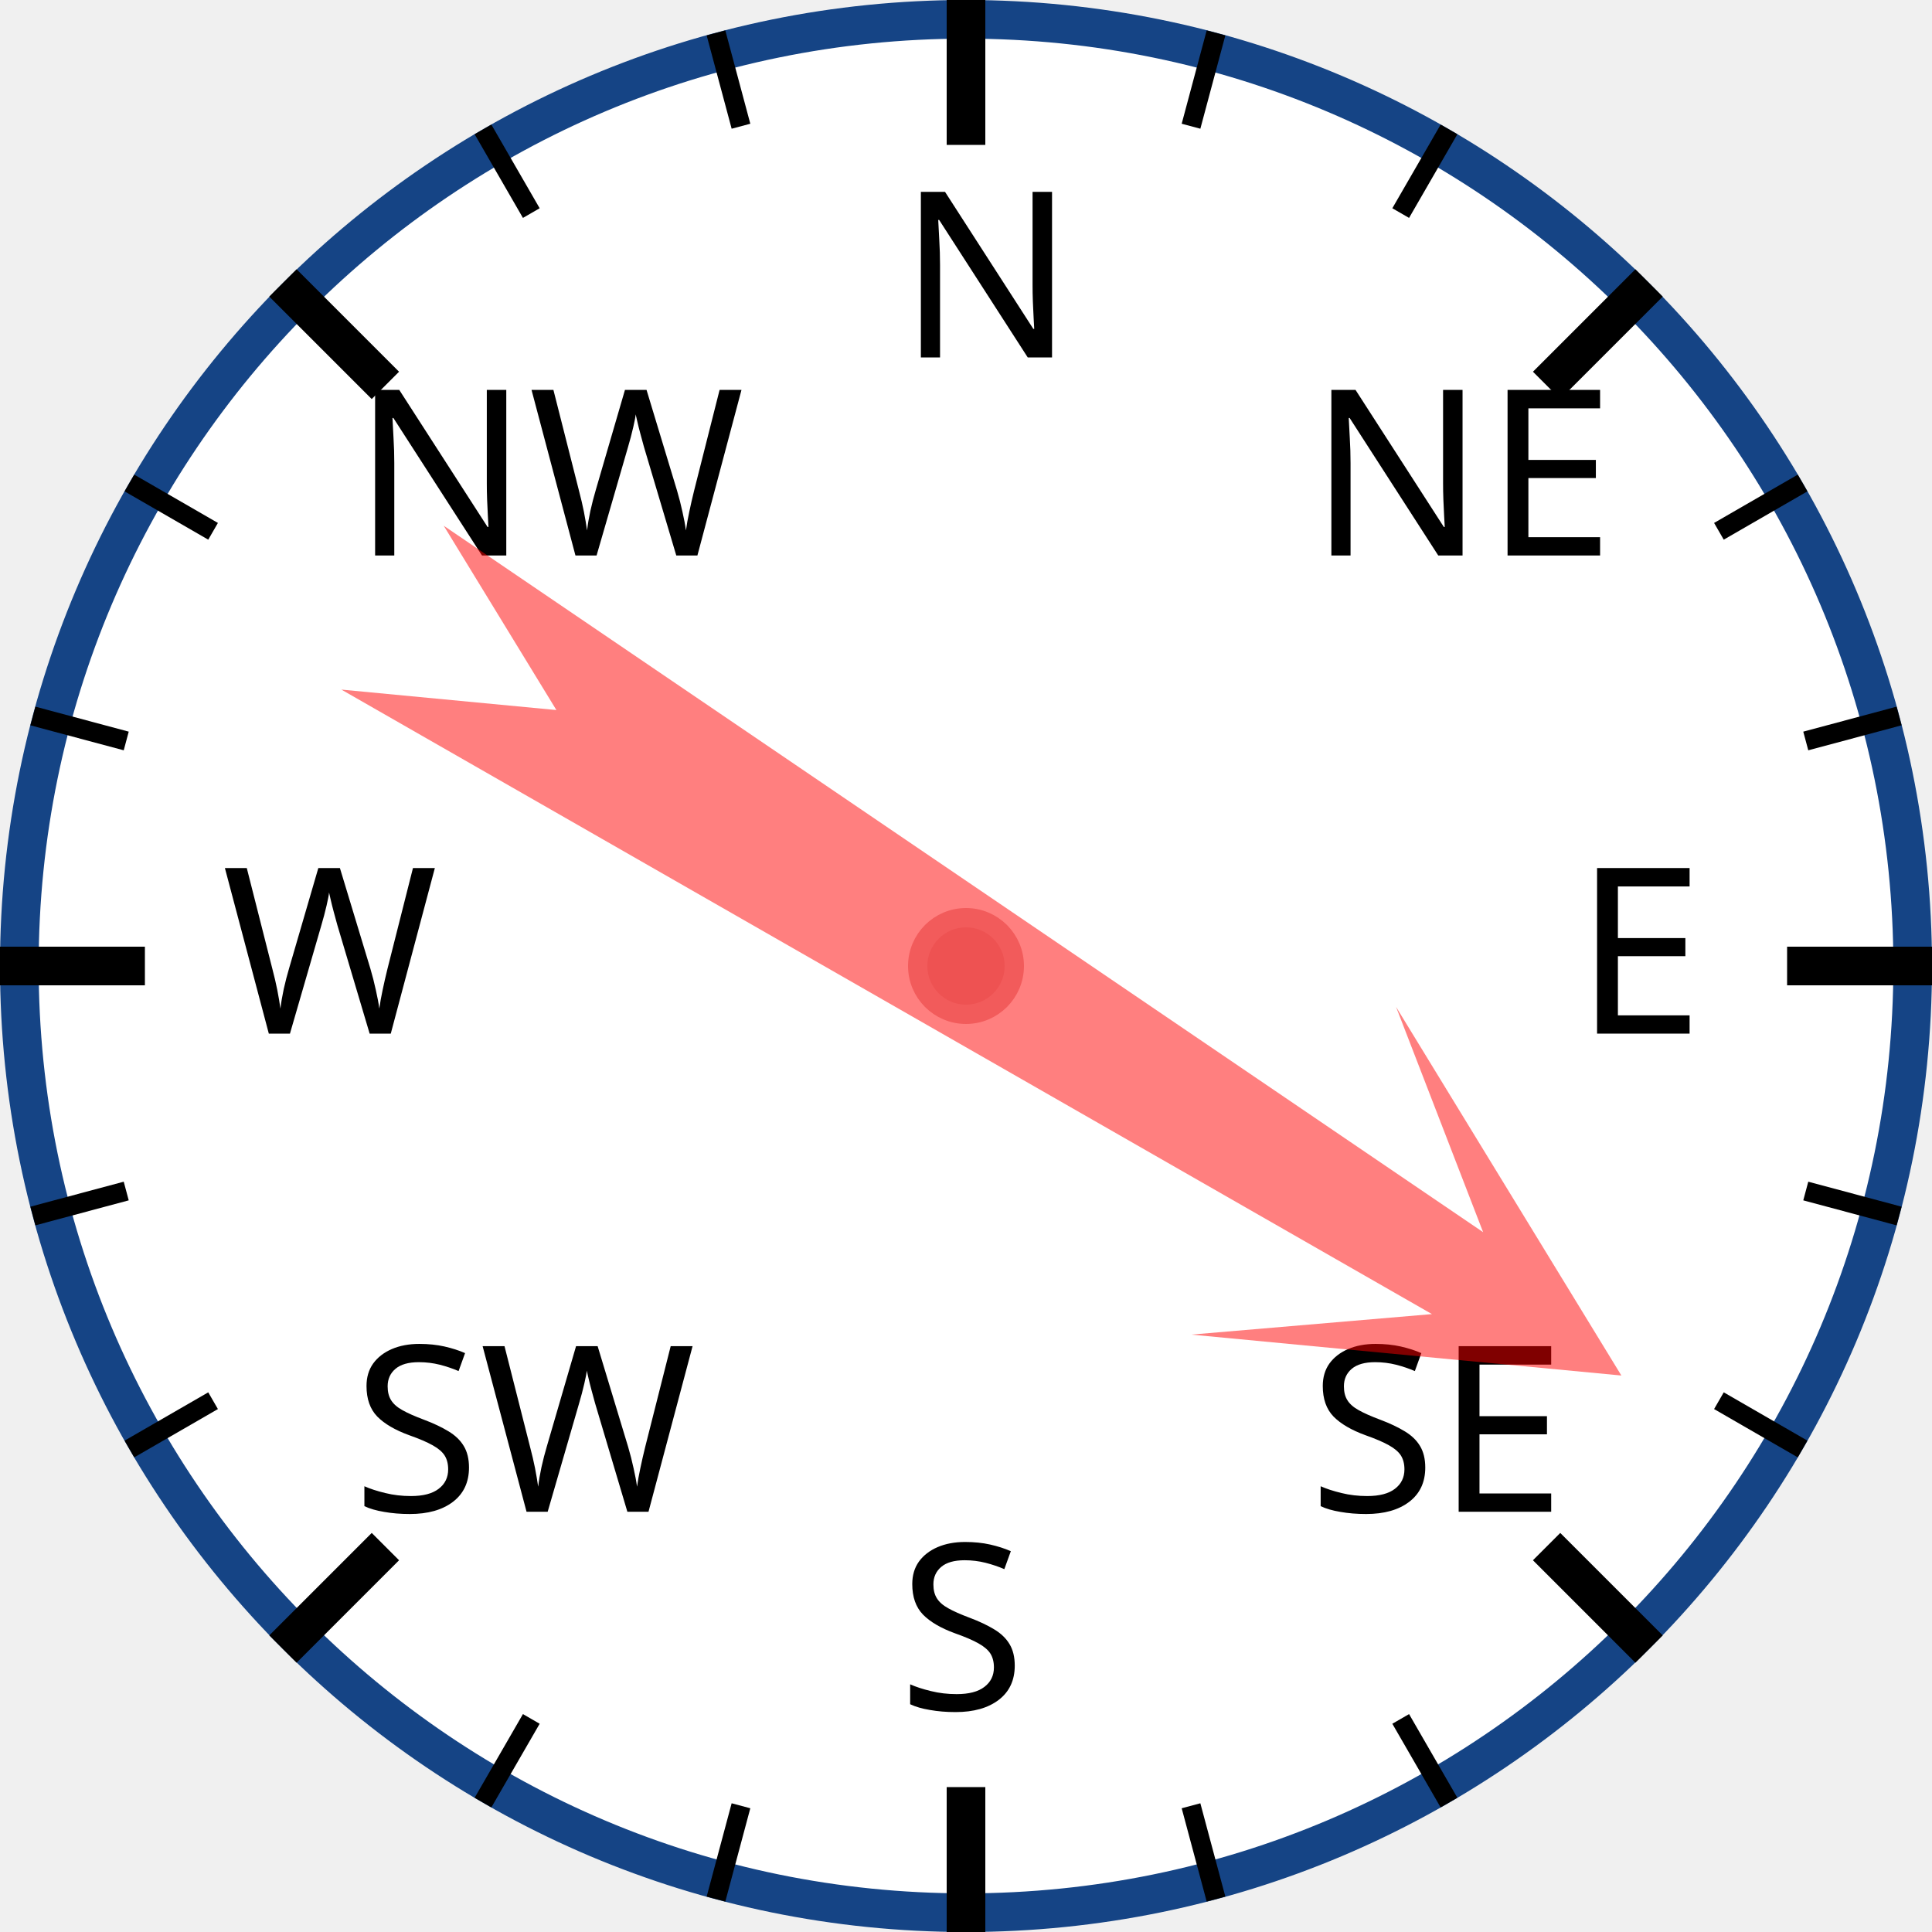
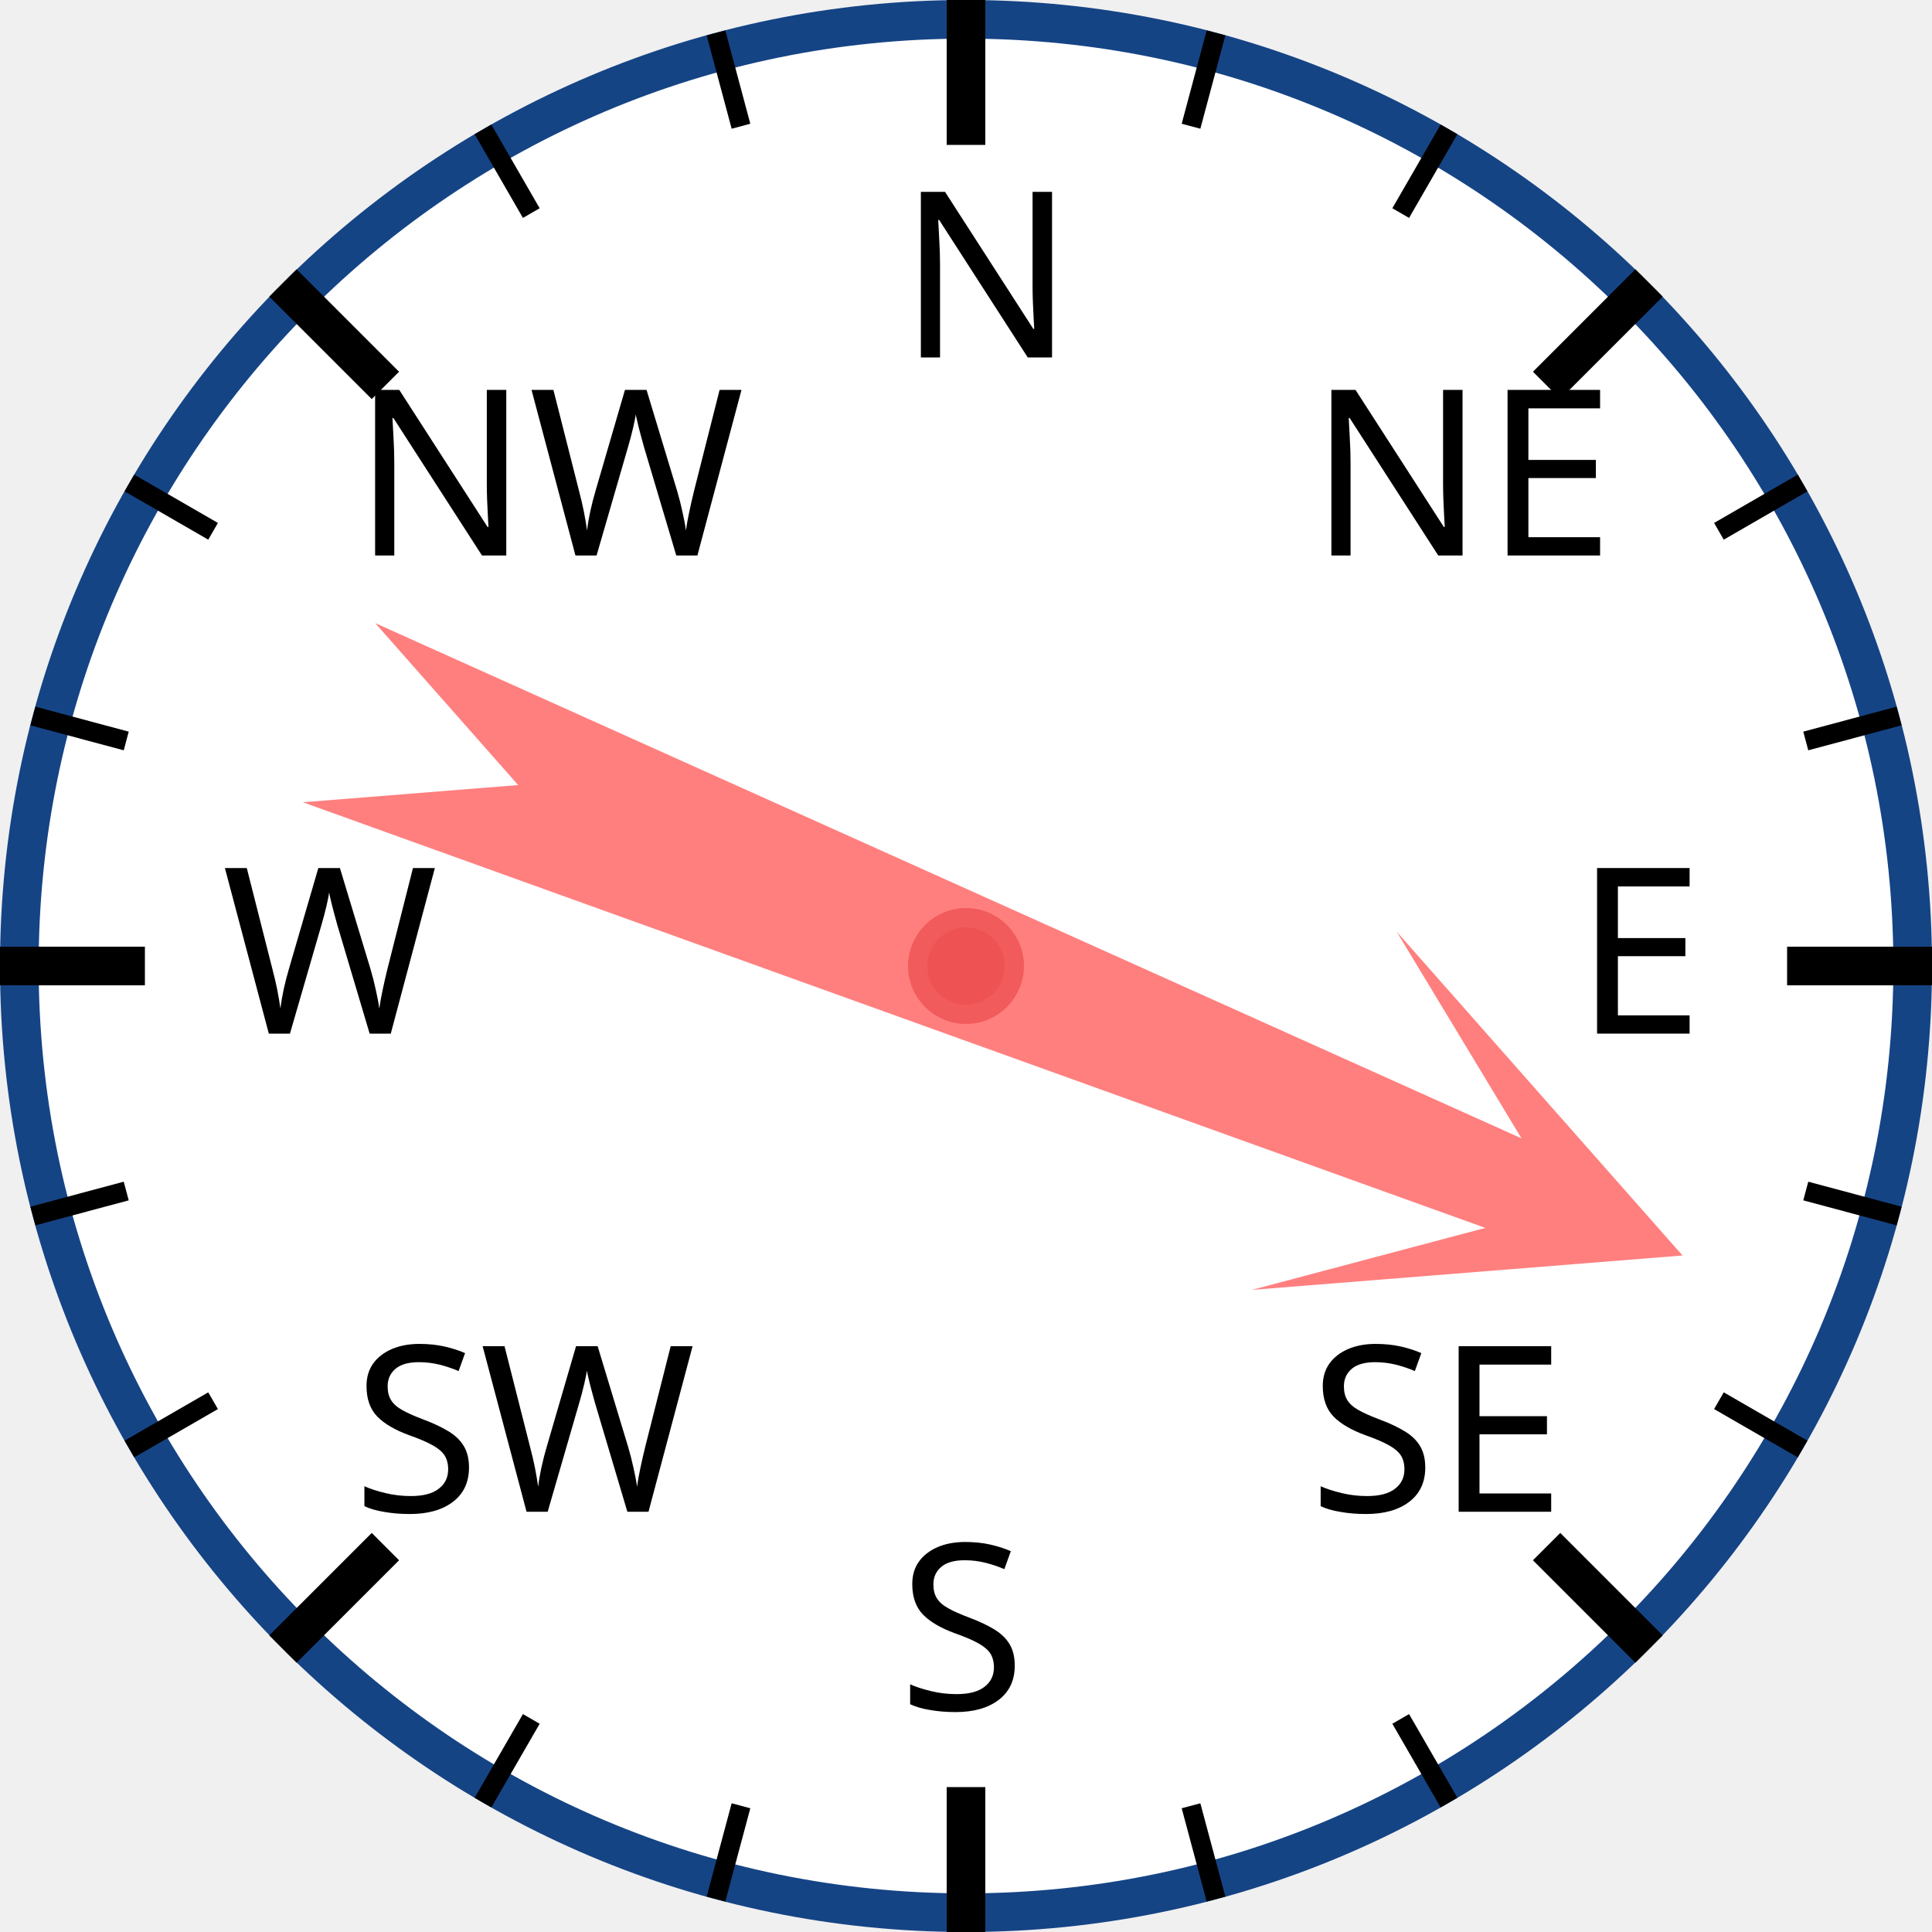
<svg xmlns="http://www.w3.org/2000/svg" width="120px" height="120px" viewBox="0 0 200 200">
  <circle cx="100" cy="100" r="98" style="fill: white; stroke: #154485; stroke-width: 4;" />
  <text x="93.0" y="37.0" style="font-family: sans-serif; font-size: 18pt;">N</text>
  <line x1="100.0" y1="0.0" x2="100.0" y2="15.0" style="stroke: black; stroke-width: 4;" />
  <line x1="74.118" y1="3.407" x2="76.706" y2="13.067" style="stroke: black; stroke-width: 2;" />
  <line x1="50" y1="13.397" x2="55" y2="22.058" style="stroke: black; stroke-width: 2;" />
  <text x="36.503" y="57.503" style="font-family: sans-serif; font-size: 18pt;">NW</text>
  <line x1="29.289" y1="29.289" x2="39.896" y2="39.896" style="stroke: black; stroke-width: 4;" />
  <line x1="13.397" y1="50" x2="22.058" y2="55" style="stroke: black; stroke-width: 2;" />
  <line x1="3.407" y1="74.118" x2="13.067" y2="76.706" style="stroke: black; stroke-width: 2;" />
  <text x="23.0" y="107.0" style="font-family: sans-serif; font-size: 18pt;">W</text>
  <line x1="0.0" y1="100.0" x2="15.0" y2="100.0" style="stroke: black; stroke-width: 4;" />
  <line x1="3.407" y1="125.882" x2="13.067" y2="123.294" style="stroke: black; stroke-width: 2;" />
  <line x1="13.397" y1="150" x2="22.058" y2="145" style="stroke: black; stroke-width: 2;" />
  <text x="36.503" y="156.497" style="font-family: sans-serif; font-size: 18pt;">SW</text>
  <line x1="29.289" y1="170.711" x2="39.896" y2="160.104" style="stroke: black; stroke-width: 4;" />
  <line x1="50" y1="186.603" x2="55" y2="177.942" style="stroke: black; stroke-width: 2;" />
  <line x1="74.118" y1="196.593" x2="76.706" y2="186.933" style="stroke: black; stroke-width: 2;" />
  <text x="93" y="177.0" style="font-family: sans-serif; font-size: 18pt;">S</text>
  <line x1="100" y1="200.0" x2="100" y2="185.0" style="stroke: black; stroke-width: 4;" />
  <line x1="125.882" y1="196.593" x2="123.294" y2="186.933" style="stroke: black; stroke-width: 2;" />
  <line x1="150.0" y1="186.603" x2="145.0" y2="177.942" style="stroke: black; stroke-width: 2;" />
  <text x="135.497" y="156.497" style="font-family: sans-serif; font-size: 18pt;">SE</text>
  <line x1="170.711" y1="170.711" x2="160.104" y2="160.104" style="stroke: black; stroke-width: 4;" />
  <line x1="186.603" y1="150" x2="177.942" y2="145" style="stroke: black; stroke-width: 2;" />
  <line x1="196.593" y1="125.882" x2="186.933" y2="123.294" style="stroke: black; stroke-width: 2;" />
  <text x="163.0" y="107" style="font-family: sans-serif; font-size: 18pt;">E</text>
  <line x1="200.0" y1="100" x2="185.0" y2="100" style="stroke: black; stroke-width: 4;" />
  <line x1="196.593" y1="74.118" x2="186.933" y2="76.706" style="stroke: black; stroke-width: 2;" />
  <line x1="186.603" y1="50" x2="177.942" y2="55" style="stroke: black; stroke-width: 2;" />
  <text x="135.497" y="57.503" style="font-family: sans-serif; font-size: 18pt;">NE</text>
  <line x1="170.711" y1="29.289" x2="160.104" y2="39.896" style="stroke: black; stroke-width: 4;" />
  <line x1="150" y1="13.397" x2="145" y2="22.058" style="stroke: black; stroke-width: 2;" />
  <line x1="125.882" y1="3.407" x2="123.294" y2="13.067" style="stroke: black; stroke-width: 2;" />
-   <polygon points="100 20 120 60 105 40 110 170 100 150 90 170 95 40 80 60" style="fill: red; fill-opacity: 0.5;" transform="rotate(122,100,100)" />
+   <polygon points="100 20 120 60 105 40 110 170 100 150 90 170 95 40 80 60" style="fill: red; fill-opacity: 0.5;" transform="rotate(112,100,100)" />
  <circle cx="100" cy="100" r="5" style="fill: #EE5252; stroke: #F25B5B; stroke-width: 2;" />
</svg>
